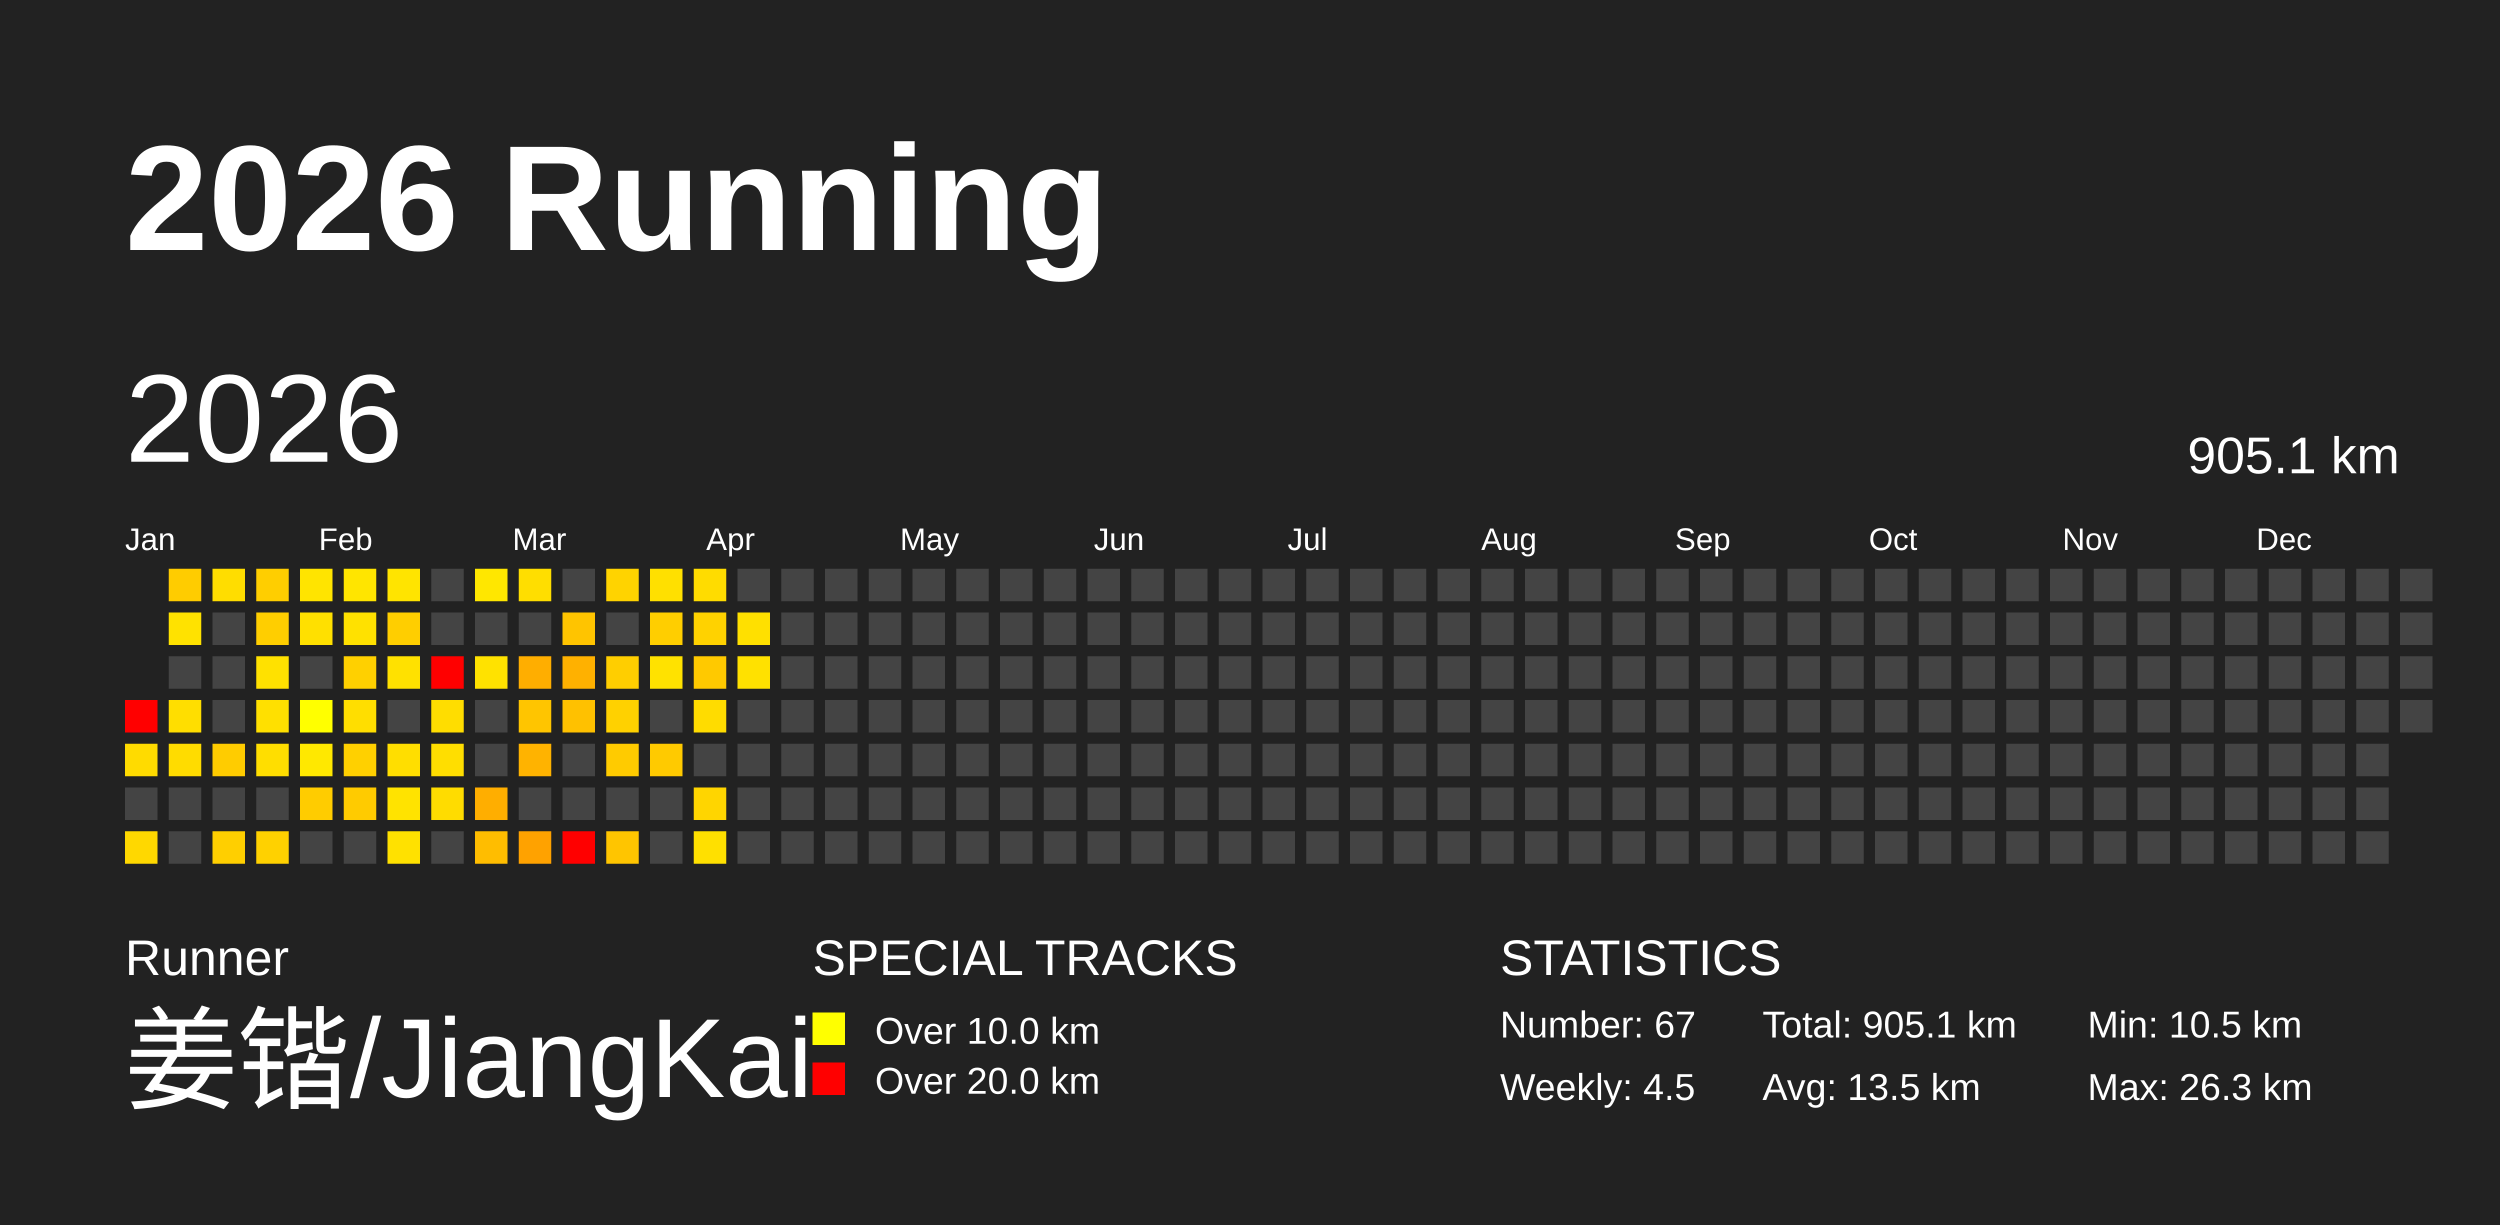
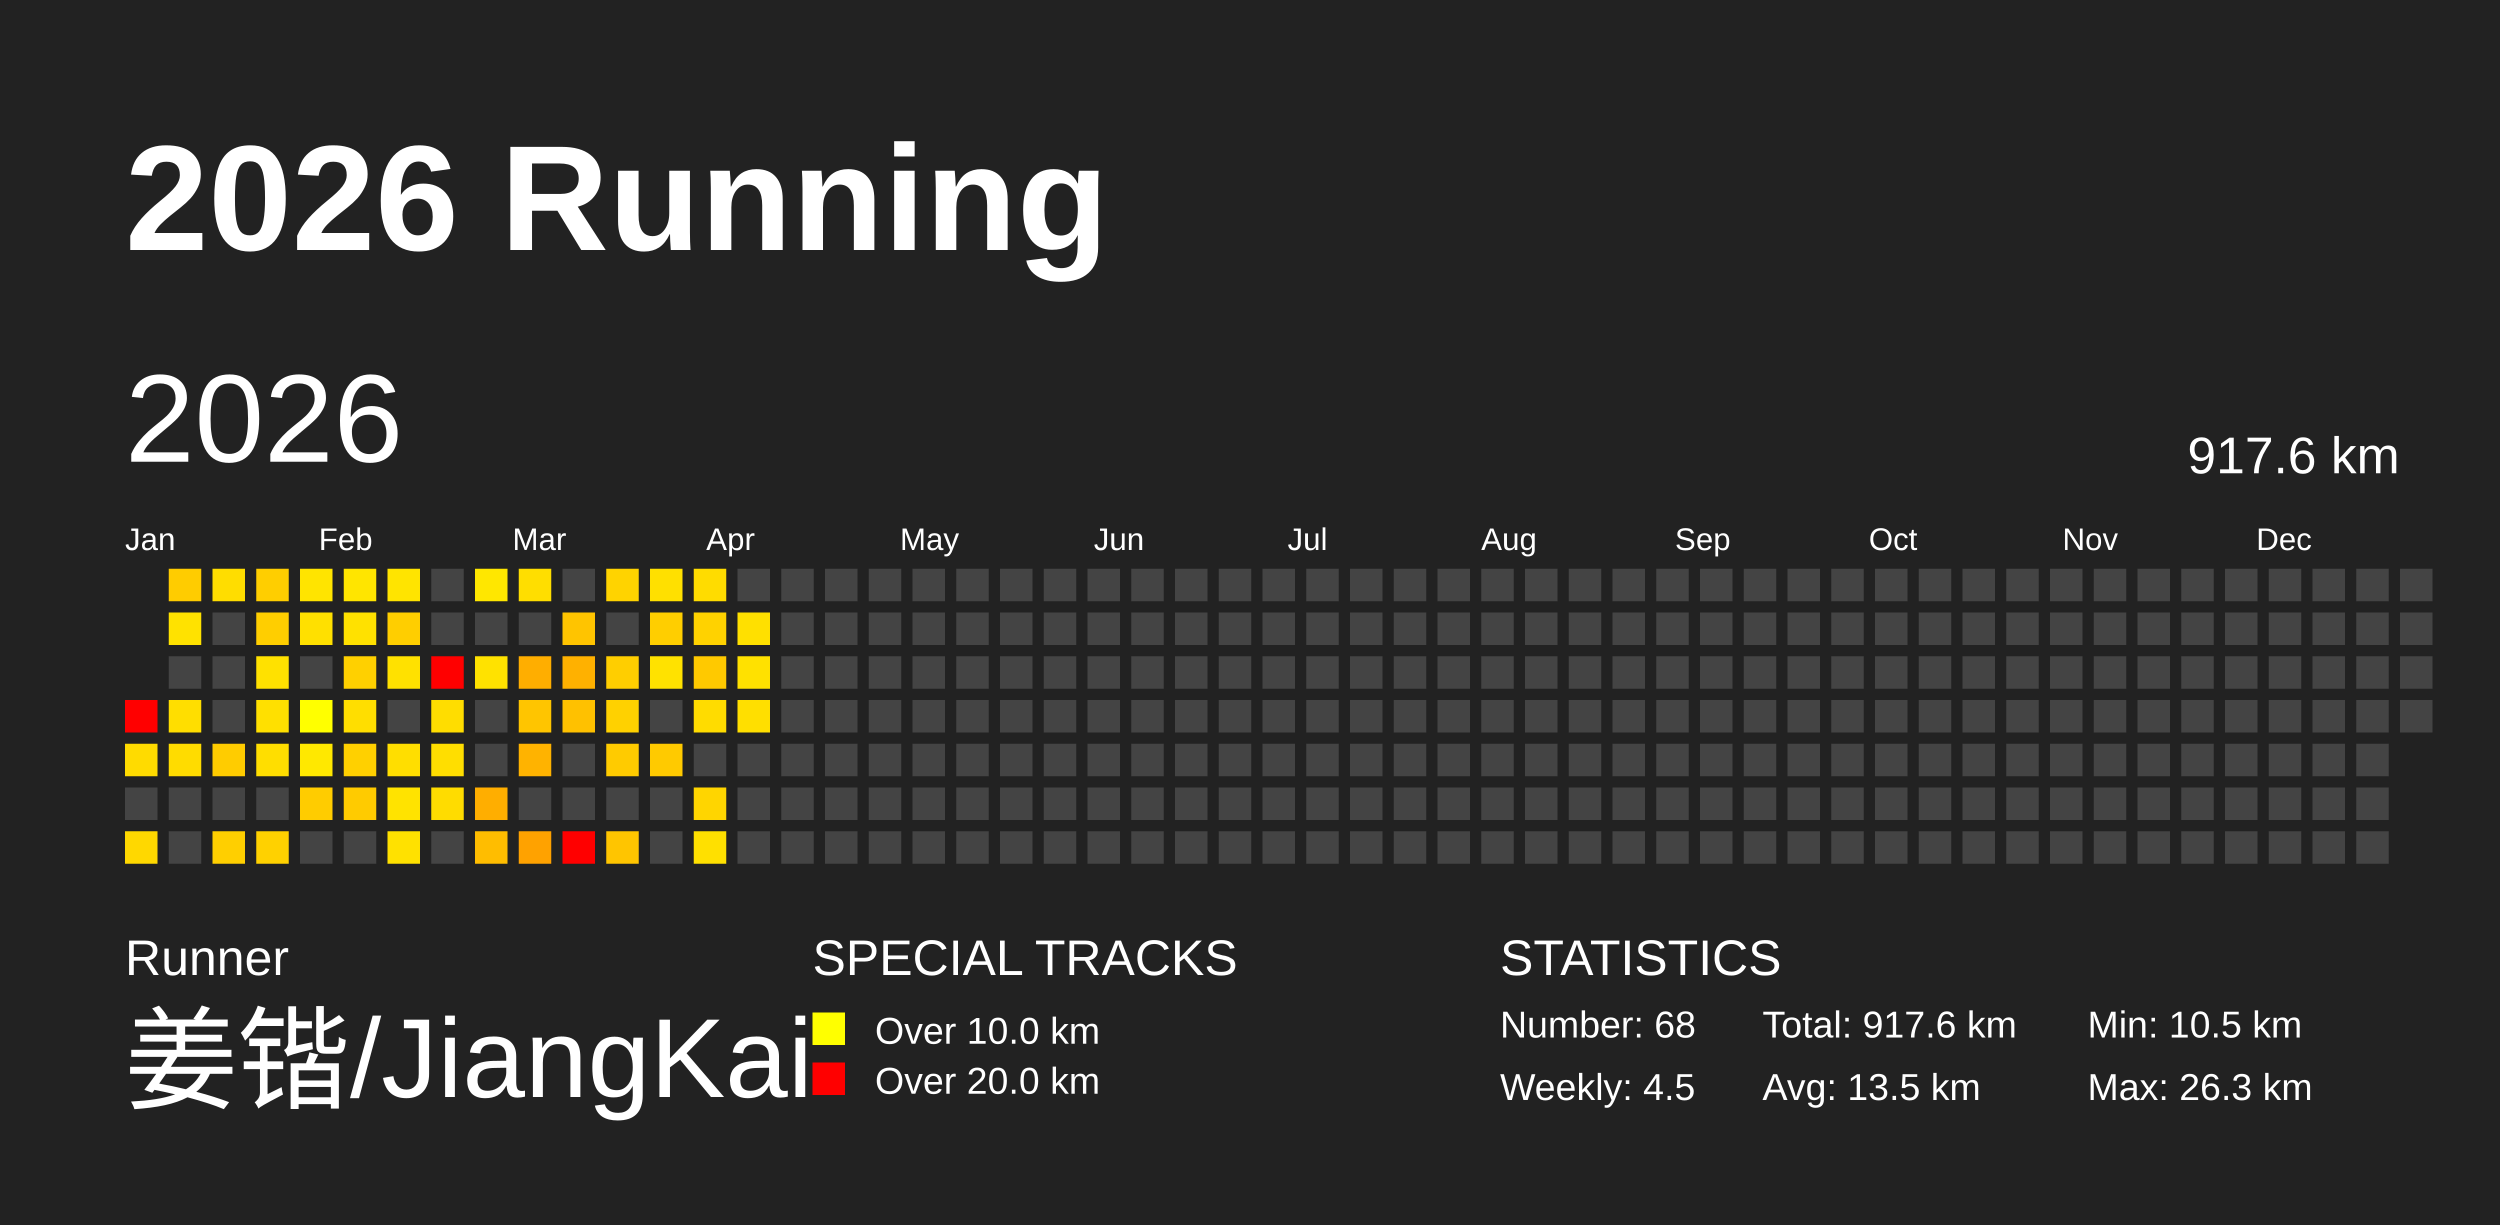
<svg xmlns="http://www.w3.org/2000/svg" baseProfile="full" height="98mm" version="1.1" viewBox="0,0,200,98" width="200mm">
  <defs />
  <rect fill="#222222" height="98" width="200" x="0" y="0" />
  <text fill="#FFFFFF" style="font-size:12px; font-family:Arial; font-weight:bold;" x="10" y="20">2026 Running</text>
  <text fill="#FFFFFF" style="font-size:4px; font-family:Arial" x="10" y="78">Runner</text>
  <text fill="#FFFFFF" style="font-size:9px; font-family:Arial" x="10" y="88">姜锴/JiangKai</text>
  <text fill="#FFFFFF" style="font-size:4px; font-family:Arial" x="65" y="78">SPECIAL TRACKS</text>
  <rect fill="yellow" height="2.6" width="2.6" x="65" y="81" />
  <text fill="#FFFFFF" style="font-size:3px; font-family:Arial" x="70" y="83.5">Over 10.0 km</text>
  <rect fill="red" height="2.6" width="2.6" x="65" y="85" />
  <text fill="#FFFFFF" style="font-size:3px; font-family:Arial" x="70" y="87.5">Over 20.0 km</text>
  <text fill="#FFFFFF" style="font-size:4px; font-family:Arial" x="120" y="78">STATISTICS</text>
-   <text fill="#FFFFFF" style="font-size:3px; font-family:Arial" x="120" y="83">Number: 67</text>
+   <text fill="#FFFFFF" style="font-size:3px; font-family:Arial" x="120" y="83">Number: 68</text>
  <text fill="#FFFFFF" style="font-size:3px; font-family:Arial" x="120" y="88">Weekly: 4.5</text>
-   <text fill="#FFFFFF" style="font-size:3px; font-family:Arial" x="141" y="83">Total: 905.1 km</text>
+   <text fill="#FFFFFF" style="font-size:3px; font-family:Arial" x="141" y="83">Total: 917.6 km</text>
  <text fill="#FFFFFF" style="font-size:3px; font-family:Arial" x="141" y="88">Avg: 13.5 km</text>
  <text fill="#FFFFFF" style="font-size:3px; font-family:Arial" x="167" y="83">Min: 10.5 km</text>
  <text fill="#FFFFFF" style="font-size:3px; font-family:Arial" x="167" y="88">Max: 26.3 km</text>
  <text dominant-baseline="hanging" fill="#FFFFFF" style="font-size:10.0px; font-family:Arial;" x="10" y="30">2026</text>
-   <text dominant-baseline="hanging" fill="#FFFFFF" style="font-size:4.125px; font-family:Arial;" x="175" y="35">905.1 km</text>
+   <text dominant-baseline="hanging" fill="#FFFFFF" style="font-size:4.125px; font-family:Arial;" x="175" y="35">917.6 km</text>
  <text fill="#FFFFFF" style="font-size:2.5px; font-family:Arial" x="10.0" y="44">Jan</text>
  <text fill="#FFFFFF" style="font-size:2.5px; font-family:Arial" x="25.5" y="44">Feb</text>
  <text fill="#FFFFFF" style="font-size:2.5px; font-family:Arial" x="41.0" y="44">Mar</text>
  <text fill="#FFFFFF" style="font-size:2.5px; font-family:Arial" x="56.5" y="44">Apr</text>
  <text fill="#FFFFFF" style="font-size:2.5px; font-family:Arial" x="72.0" y="44">May</text>
  <text fill="#FFFFFF" style="font-size:2.5px; font-family:Arial" x="87.5" y="44">Jun</text>
  <text fill="#FFFFFF" style="font-size:2.5px; font-family:Arial" x="103.0" y="44">Jul</text>
  <text fill="#FFFFFF" style="font-size:2.5px; font-family:Arial" x="118.5" y="44">Aug</text>
  <text fill="#FFFFFF" style="font-size:2.5px; font-family:Arial" x="134.0" y="44">Sep</text>
  <text fill="#FFFFFF" style="font-size:2.5px; font-family:Arial" x="149.5" y="44">Oct</text>
  <text fill="#FFFFFF" style="font-size:2.5px; font-family:Arial" x="165.0" y="44">Nov</text>
  <text fill="#FFFFFF" style="font-size:2.5px; font-family:Arial" x="180.5" y="44">Dec</text>
  <rect fill="red" height="2.6" width="2.6" x="10.0" y="56.0" />
  <rect fill="#ffdb00" height="2.6" width="2.6" x="10.0" y="59.5" />
  <rect fill="#444444" height="2.6" width="2.6" x="10.0" y="63.0" />
  <rect fill="#ffd800" height="2.6" width="2.6" x="10.0" y="66.5" />
  <rect fill="#ffcc00" height="2.6" width="2.6" x="13.5" y="45.5" />
  <rect fill="#ffe200" height="2.6" width="2.6" x="13.5" y="49.0" />
  <rect fill="#444444" height="2.6" width="2.6" x="13.5" y="52.5" />
  <rect fill="#ffde00" height="2.6" width="2.6" x="13.5" y="56.0" />
  <rect fill="#ffdc00" height="2.6" width="2.6" x="13.5" y="59.5" />
  <rect fill="#444444" height="2.6" width="2.6" x="13.5" y="63.0" />
  <rect fill="#444444" height="2.6" width="2.6" x="13.5" y="66.5" />
  <rect fill="#ffdd00" height="2.6" width="2.6" x="17.0" y="45.5" />
  <rect fill="#444444" height="2.6" width="2.6" x="17.0" y="49.0" />
  <rect fill="#444444" height="2.6" width="2.6" x="17.0" y="52.5" />
  <rect fill="#444444" height="2.6" width="2.6" x="17.0" y="56.0" />
  <rect fill="#ffcc00" height="2.6" width="2.6" x="17.0" y="59.5" />
  <rect fill="#444444" height="2.6" width="2.6" x="17.0" y="63.0" />
  <rect fill="#ffcf00" height="2.6" width="2.6" x="17.0" y="66.5" />
  <rect fill="#ffce00" height="2.6" width="2.6" x="20.5" y="45.5" />
  <rect fill="#ffce00" height="2.6" width="2.6" x="20.5" y="49.0" />
  <rect fill="#ffe100" height="2.6" width="2.6" x="20.5" y="52.5" />
  <rect fill="#ffe000" height="2.6" width="2.6" x="20.5" y="56.0" />
  <rect fill="#ffde00" height="2.6" width="2.6" x="20.5" y="59.5" />
  <rect fill="#444444" height="2.6" width="2.6" x="20.5" y="63.0" />
  <rect fill="#ffd100" height="2.6" width="2.6" x="20.5" y="66.5" />
  <rect fill="#ffe400" height="2.6" width="2.6" x="24.0" y="45.5" />
  <rect fill="#ffe000" height="2.6" width="2.6" x="24.0" y="49.0" />
  <rect fill="#444444" height="2.6" width="2.6" x="24.0" y="52.5" />
  <rect fill="#ffff00" height="2.6" width="2.6" x="24.0" y="56.0" />
  <rect fill="#ffe800" height="2.6" width="2.6" x="24.0" y="59.5" />
  <rect fill="#ffcc00" height="2.6" width="2.6" x="24.0" y="63.0" />
  <rect fill="#444444" height="2.6" width="2.6" x="24.0" y="66.5" />
  <rect fill="#ffe500" height="2.6" width="2.6" x="27.5" y="45.5" />
  <rect fill="#ffe100" height="2.6" width="2.6" x="27.5" y="49.0" />
  <rect fill="#ffd000" height="2.6" width="2.6" x="27.5" y="52.5" />
  <rect fill="#ffde00" height="2.6" width="2.6" x="27.5" y="56.0" />
  <rect fill="#ffd000" height="2.6" width="2.6" x="27.5" y="59.5" />
  <rect fill="#ffcb00" height="2.6" width="2.6" x="27.5" y="63.0" />
  <rect fill="#444444" height="2.6" width="2.6" x="27.5" y="66.5" />
  <rect fill="#ffe400" height="2.6" width="2.6" x="31.0" y="45.5" />
  <rect fill="#ffce00" height="2.6" width="2.6" x="31.0" y="49.0" />
  <rect fill="#ffe100" height="2.6" width="2.6" x="31.0" y="52.5" />
  <rect fill="#444444" height="2.6" width="2.6" x="31.0" y="56.0" />
  <rect fill="#ffde00" height="2.6" width="2.6" x="31.0" y="59.5" />
  <rect fill="#ffe300" height="2.6" width="2.6" x="31.0" y="63.0" />
  <rect fill="#ffe100" height="2.6" width="2.6" x="31.0" y="66.5" />
  <rect fill="#444444" height="2.6" width="2.6" x="34.5" y="45.5" />
  <rect fill="#444444" height="2.6" width="2.6" x="34.5" y="49.0" />
  <rect fill="red" height="2.6" width="2.6" x="34.5" y="52.5" />
  <rect fill="#ffdd00" height="2.6" width="2.6" x="34.5" y="56.0" />
  <rect fill="#ffde00" height="2.6" width="2.6" x="34.5" y="59.5" />
  <rect fill="#ffdc00" height="2.6" width="2.6" x="34.5" y="63.0" />
  <rect fill="#444444" height="2.6" width="2.6" x="34.5" y="66.5" />
  <rect fill="#ffe700" height="2.6" width="2.6" x="38.0" y="45.5" />
  <rect fill="#444444" height="2.6" width="2.6" x="38.0" y="49.0" />
  <rect fill="#ffe200" height="2.6" width="2.6" x="38.0" y="52.5" />
  <rect fill="#444444" height="2.6" width="2.6" x="38.0" y="56.0" />
  <rect fill="#444444" height="2.6" width="2.6" x="38.0" y="59.5" />
  <rect fill="#ffae00" height="2.6" width="2.6" x="38.0" y="63.0" />
  <rect fill="#ffbd00" height="2.6" width="2.6" x="38.0" y="66.5" />
  <rect fill="#ffde00" height="2.6" width="2.6" x="41.5" y="45.5" />
  <rect fill="#444444" height="2.6" width="2.6" x="41.5" y="49.0" />
  <rect fill="#ffae00" height="2.6" width="2.6" x="41.5" y="52.5" />
  <rect fill="#ffc500" height="2.6" width="2.6" x="41.5" y="56.0" />
  <rect fill="#ffb300" height="2.6" width="2.6" x="41.5" y="59.5" />
  <rect fill="#444444" height="2.6" width="2.6" x="41.5" y="63.0" />
  <rect fill="#ffa200" height="2.6" width="2.6" x="41.5" y="66.5" />
  <rect fill="#444444" height="2.6" width="2.6" x="45.0" y="45.5" />
  <rect fill="#ffc400" height="2.6" width="2.6" x="45.0" y="49.0" />
  <rect fill="#ffb100" height="2.6" width="2.6" x="45.0" y="52.5" />
  <rect fill="#ffc100" height="2.6" width="2.6" x="45.0" y="56.0" />
  <rect fill="#444444" height="2.6" width="2.6" x="45.0" y="59.5" />
  <rect fill="#444444" height="2.6" width="2.6" x="45.0" y="63.0" />
  <rect fill="red" height="2.6" width="2.6" x="45.0" y="66.5" />
  <rect fill="#ffd300" height="2.6" width="2.6" x="48.5" y="45.5" />
  <rect fill="#444444" height="2.6" width="2.6" x="48.5" y="49.0" />
  <rect fill="#ffce00" height="2.6" width="2.6" x="48.5" y="52.5" />
  <rect fill="#ffd100" height="2.6" width="2.6" x="48.5" y="56.0" />
  <rect fill="#ffcb00" height="2.6" width="2.6" x="48.5" y="59.5" />
  <rect fill="#444444" height="2.6" width="2.6" x="48.5" y="63.0" />
  <rect fill="#ffc500" height="2.6" width="2.6" x="48.5" y="66.5" />
  <rect fill="#ffe000" height="2.6" width="2.6" x="52.0" y="45.5" />
  <rect fill="#ffce00" height="2.6" width="2.6" x="52.0" y="49.0" />
  <rect fill="#ffe200" height="2.6" width="2.6" x="52.0" y="52.5" />
  <rect fill="#444444" height="2.6" width="2.6" x="52.0" y="56.0" />
  <rect fill="#ffca00" height="2.6" width="2.6" x="52.0" y="59.5" />
  <rect fill="#444444" height="2.6" width="2.6" x="52.0" y="63.0" />
  <rect fill="#444444" height="2.6" width="2.6" x="52.0" y="66.5" />
  <rect fill="#ffdc00" height="2.6" width="2.6" x="55.5" y="45.5" />
  <rect fill="#ffd200" height="2.6" width="2.6" x="55.5" y="49.0" />
  <rect fill="#ffc900" height="2.6" width="2.6" x="55.5" y="52.5" />
  <rect fill="#ffdc00" height="2.6" width="2.6" x="55.5" y="56.0" />
  <rect fill="#444444" height="2.6" width="2.6" x="55.5" y="59.5" />
  <rect fill="#ffd500" height="2.6" width="2.6" x="55.5" y="63.0" />
  <rect fill="#ffe000" height="2.6" width="2.6" x="55.5" y="66.5" />
  <rect fill="#444444" height="2.6" width="2.6" x="59.0" y="45.5" />
  <rect fill="#ffe000" height="2.6" width="2.6" x="59.0" y="49.0" />
  <rect fill="#ffe100" height="2.6" width="2.6" x="59.0" y="52.5" />
-   <rect fill="#444444" height="2.6" width="2.6" x="59.0" y="56.0" />
+   <rect fill="#ffdf00" height="2.6" width="2.6" x="59.0" y="56.0" />
  <rect fill="#444444" height="2.6" width="2.6" x="59.0" y="59.5" />
  <rect fill="#444444" height="2.6" width="2.6" x="59.0" y="63.0" />
  <rect fill="#444444" height="2.6" width="2.6" x="59.0" y="66.5" />
  <rect fill="#444444" height="2.6" width="2.6" x="62.5" y="45.5" />
  <rect fill="#444444" height="2.6" width="2.6" x="62.5" y="49.0" />
  <rect fill="#444444" height="2.6" width="2.6" x="62.5" y="52.5" />
  <rect fill="#444444" height="2.6" width="2.6" x="62.5" y="56.0" />
  <rect fill="#444444" height="2.6" width="2.6" x="62.5" y="59.5" />
  <rect fill="#444444" height="2.6" width="2.6" x="62.5" y="63.0" />
  <rect fill="#444444" height="2.6" width="2.6" x="62.5" y="66.5" />
  <rect fill="#444444" height="2.6" width="2.6" x="66.0" y="45.5" />
  <rect fill="#444444" height="2.6" width="2.6" x="66.0" y="49.0" />
  <rect fill="#444444" height="2.6" width="2.6" x="66.0" y="52.5" />
  <rect fill="#444444" height="2.6" width="2.6" x="66.0" y="56.0" />
  <rect fill="#444444" height="2.6" width="2.6" x="66.0" y="59.5" />
  <rect fill="#444444" height="2.6" width="2.6" x="66.0" y="63.0" />
  <rect fill="#444444" height="2.6" width="2.6" x="66.0" y="66.5" />
  <rect fill="#444444" height="2.6" width="2.6" x="69.5" y="45.5" />
  <rect fill="#444444" height="2.6" width="2.6" x="69.5" y="49.0" />
  <rect fill="#444444" height="2.6" width="2.6" x="69.5" y="52.5" />
  <rect fill="#444444" height="2.6" width="2.6" x="69.5" y="56.0" />
  <rect fill="#444444" height="2.6" width="2.6" x="69.5" y="59.5" />
  <rect fill="#444444" height="2.6" width="2.6" x="69.5" y="63.0" />
  <rect fill="#444444" height="2.6" width="2.6" x="69.5" y="66.5" />
  <rect fill="#444444" height="2.6" width="2.6" x="73.0" y="45.5" />
  <rect fill="#444444" height="2.6" width="2.6" x="73.0" y="49.0" />
  <rect fill="#444444" height="2.6" width="2.6" x="73.0" y="52.5" />
  <rect fill="#444444" height="2.6" width="2.6" x="73.0" y="56.0" />
  <rect fill="#444444" height="2.6" width="2.6" x="73.0" y="59.5" />
  <rect fill="#444444" height="2.6" width="2.6" x="73.0" y="63.0" />
  <rect fill="#444444" height="2.6" width="2.6" x="73.0" y="66.5" />
  <rect fill="#444444" height="2.6" width="2.6" x="76.5" y="45.5" />
  <rect fill="#444444" height="2.6" width="2.6" x="76.5" y="49.0" />
  <rect fill="#444444" height="2.6" width="2.6" x="76.5" y="52.5" />
  <rect fill="#444444" height="2.6" width="2.6" x="76.5" y="56.0" />
  <rect fill="#444444" height="2.6" width="2.6" x="76.5" y="59.5" />
  <rect fill="#444444" height="2.6" width="2.6" x="76.5" y="63.0" />
  <rect fill="#444444" height="2.6" width="2.6" x="76.5" y="66.5" />
  <rect fill="#444444" height="2.6" width="2.6" x="80.0" y="45.5" />
  <rect fill="#444444" height="2.6" width="2.6" x="80.0" y="49.0" />
  <rect fill="#444444" height="2.6" width="2.6" x="80.0" y="52.5" />
  <rect fill="#444444" height="2.6" width="2.6" x="80.0" y="56.0" />
  <rect fill="#444444" height="2.6" width="2.6" x="80.0" y="59.5" />
  <rect fill="#444444" height="2.6" width="2.6" x="80.0" y="63.0" />
  <rect fill="#444444" height="2.6" width="2.6" x="80.0" y="66.5" />
  <rect fill="#444444" height="2.6" width="2.6" x="83.5" y="45.5" />
  <rect fill="#444444" height="2.6" width="2.6" x="83.5" y="49.0" />
  <rect fill="#444444" height="2.6" width="2.6" x="83.5" y="52.5" />
  <rect fill="#444444" height="2.6" width="2.6" x="83.5" y="56.0" />
  <rect fill="#444444" height="2.6" width="2.6" x="83.5" y="59.5" />
  <rect fill="#444444" height="2.6" width="2.6" x="83.5" y="63.0" />
  <rect fill="#444444" height="2.6" width="2.6" x="83.5" y="66.5" />
  <rect fill="#444444" height="2.6" width="2.6" x="87.0" y="45.5" />
  <rect fill="#444444" height="2.6" width="2.6" x="87.0" y="49.0" />
  <rect fill="#444444" height="2.6" width="2.6" x="87.0" y="52.5" />
  <rect fill="#444444" height="2.6" width="2.6" x="87.0" y="56.0" />
  <rect fill="#444444" height="2.6" width="2.6" x="87.0" y="59.5" />
  <rect fill="#444444" height="2.6" width="2.6" x="87.0" y="63.0" />
  <rect fill="#444444" height="2.6" width="2.6" x="87.0" y="66.5" />
  <rect fill="#444444" height="2.6" width="2.6" x="90.5" y="45.5" />
  <rect fill="#444444" height="2.6" width="2.6" x="90.5" y="49.0" />
  <rect fill="#444444" height="2.6" width="2.6" x="90.5" y="52.5" />
  <rect fill="#444444" height="2.6" width="2.6" x="90.5" y="56.0" />
  <rect fill="#444444" height="2.6" width="2.6" x="90.5" y="59.5" />
  <rect fill="#444444" height="2.6" width="2.6" x="90.5" y="63.0" />
  <rect fill="#444444" height="2.6" width="2.6" x="90.5" y="66.5" />
  <rect fill="#444444" height="2.6" width="2.6" x="94.0" y="45.5" />
  <rect fill="#444444" height="2.6" width="2.6" x="94.0" y="49.0" />
  <rect fill="#444444" height="2.6" width="2.6" x="94.0" y="52.5" />
  <rect fill="#444444" height="2.6" width="2.6" x="94.0" y="56.0" />
  <rect fill="#444444" height="2.6" width="2.6" x="94.0" y="59.5" />
  <rect fill="#444444" height="2.6" width="2.6" x="94.0" y="63.0" />
  <rect fill="#444444" height="2.6" width="2.6" x="94.0" y="66.5" />
  <rect fill="#444444" height="2.6" width="2.6" x="97.5" y="45.5" />
  <rect fill="#444444" height="2.6" width="2.6" x="97.5" y="49.0" />
  <rect fill="#444444" height="2.6" width="2.6" x="97.5" y="52.5" />
  <rect fill="#444444" height="2.6" width="2.6" x="97.5" y="56.0" />
  <rect fill="#444444" height="2.6" width="2.6" x="97.5" y="59.5" />
  <rect fill="#444444" height="2.6" width="2.6" x="97.5" y="63.0" />
  <rect fill="#444444" height="2.6" width="2.6" x="97.5" y="66.5" />
  <rect fill="#444444" height="2.6" width="2.6" x="101.0" y="45.5" />
  <rect fill="#444444" height="2.6" width="2.6" x="101.0" y="49.0" />
  <rect fill="#444444" height="2.6" width="2.6" x="101.0" y="52.5" />
  <rect fill="#444444" height="2.6" width="2.6" x="101.0" y="56.0" />
  <rect fill="#444444" height="2.6" width="2.6" x="101.0" y="59.5" />
  <rect fill="#444444" height="2.6" width="2.6" x="101.0" y="63.0" />
  <rect fill="#444444" height="2.6" width="2.6" x="101.0" y="66.5" />
  <rect fill="#444444" height="2.6" width="2.6" x="104.5" y="45.5" />
  <rect fill="#444444" height="2.6" width="2.6" x="104.5" y="49.0" />
  <rect fill="#444444" height="2.6" width="2.6" x="104.5" y="52.5" />
  <rect fill="#444444" height="2.6" width="2.6" x="104.5" y="56.0" />
  <rect fill="#444444" height="2.6" width="2.6" x="104.5" y="59.5" />
  <rect fill="#444444" height="2.6" width="2.6" x="104.5" y="63.0" />
  <rect fill="#444444" height="2.6" width="2.6" x="104.5" y="66.5" />
  <rect fill="#444444" height="2.6" width="2.6" x="108.0" y="45.5" />
  <rect fill="#444444" height="2.6" width="2.6" x="108.0" y="49.0" />
  <rect fill="#444444" height="2.6" width="2.6" x="108.0" y="52.5" />
  <rect fill="#444444" height="2.6" width="2.6" x="108.0" y="56.0" />
  <rect fill="#444444" height="2.6" width="2.6" x="108.0" y="59.5" />
  <rect fill="#444444" height="2.6" width="2.6" x="108.0" y="63.0" />
  <rect fill="#444444" height="2.6" width="2.6" x="108.0" y="66.5" />
  <rect fill="#444444" height="2.6" width="2.6" x="111.5" y="45.5" />
  <rect fill="#444444" height="2.6" width="2.6" x="111.5" y="49.0" />
  <rect fill="#444444" height="2.6" width="2.6" x="111.5" y="52.5" />
  <rect fill="#444444" height="2.6" width="2.6" x="111.5" y="56.0" />
  <rect fill="#444444" height="2.6" width="2.6" x="111.5" y="59.5" />
  <rect fill="#444444" height="2.6" width="2.6" x="111.5" y="63.0" />
  <rect fill="#444444" height="2.6" width="2.6" x="111.5" y="66.5" />
  <rect fill="#444444" height="2.6" width="2.6" x="115.0" y="45.5" />
  <rect fill="#444444" height="2.6" width="2.6" x="115.0" y="49.0" />
  <rect fill="#444444" height="2.6" width="2.6" x="115.0" y="52.5" />
  <rect fill="#444444" height="2.6" width="2.6" x="115.0" y="56.0" />
  <rect fill="#444444" height="2.6" width="2.6" x="115.0" y="59.5" />
  <rect fill="#444444" height="2.6" width="2.6" x="115.0" y="63.0" />
  <rect fill="#444444" height="2.6" width="2.6" x="115.0" y="66.5" />
  <rect fill="#444444" height="2.6" width="2.6" x="118.5" y="45.5" />
  <rect fill="#444444" height="2.6" width="2.6" x="118.5" y="49.0" />
  <rect fill="#444444" height="2.6" width="2.6" x="118.5" y="52.5" />
  <rect fill="#444444" height="2.6" width="2.6" x="118.5" y="56.0" />
  <rect fill="#444444" height="2.6" width="2.6" x="118.5" y="59.5" />
  <rect fill="#444444" height="2.6" width="2.6" x="118.5" y="63.0" />
  <rect fill="#444444" height="2.6" width="2.6" x="118.5" y="66.5" />
  <rect fill="#444444" height="2.6" width="2.6" x="122.0" y="45.5" />
  <rect fill="#444444" height="2.6" width="2.6" x="122.0" y="49.0" />
  <rect fill="#444444" height="2.6" width="2.6" x="122.0" y="52.5" />
  <rect fill="#444444" height="2.6" width="2.6" x="122.0" y="56.0" />
  <rect fill="#444444" height="2.6" width="2.6" x="122.0" y="59.5" />
  <rect fill="#444444" height="2.6" width="2.6" x="122.0" y="63.0" />
  <rect fill="#444444" height="2.6" width="2.6" x="122.0" y="66.5" />
  <rect fill="#444444" height="2.6" width="2.6" x="125.5" y="45.5" />
  <rect fill="#444444" height="2.6" width="2.6" x="125.5" y="49.0" />
  <rect fill="#444444" height="2.6" width="2.6" x="125.5" y="52.5" />
  <rect fill="#444444" height="2.6" width="2.6" x="125.5" y="56.0" />
  <rect fill="#444444" height="2.6" width="2.6" x="125.5" y="59.5" />
  <rect fill="#444444" height="2.6" width="2.6" x="125.5" y="63.0" />
  <rect fill="#444444" height="2.6" width="2.6" x="125.5" y="66.5" />
  <rect fill="#444444" height="2.6" width="2.6" x="129.0" y="45.5" />
  <rect fill="#444444" height="2.6" width="2.6" x="129.0" y="49.0" />
  <rect fill="#444444" height="2.6" width="2.6" x="129.0" y="52.5" />
  <rect fill="#444444" height="2.6" width="2.6" x="129.0" y="56.0" />
  <rect fill="#444444" height="2.6" width="2.6" x="129.0" y="59.5" />
  <rect fill="#444444" height="2.6" width="2.6" x="129.0" y="63.0" />
  <rect fill="#444444" height="2.6" width="2.6" x="129.0" y="66.5" />
  <rect fill="#444444" height="2.6" width="2.6" x="132.5" y="45.5" />
  <rect fill="#444444" height="2.6" width="2.6" x="132.5" y="49.0" />
  <rect fill="#444444" height="2.6" width="2.6" x="132.5" y="52.5" />
  <rect fill="#444444" height="2.6" width="2.6" x="132.5" y="56.0" />
  <rect fill="#444444" height="2.6" width="2.6" x="132.5" y="59.5" />
  <rect fill="#444444" height="2.6" width="2.6" x="132.5" y="63.0" />
  <rect fill="#444444" height="2.6" width="2.6" x="132.5" y="66.5" />
  <rect fill="#444444" height="2.6" width="2.6" x="136.0" y="45.5" />
  <rect fill="#444444" height="2.6" width="2.6" x="136.0" y="49.0" />
  <rect fill="#444444" height="2.6" width="2.6" x="136.0" y="52.5" />
  <rect fill="#444444" height="2.6" width="2.6" x="136.0" y="56.0" />
  <rect fill="#444444" height="2.6" width="2.6" x="136.0" y="59.5" />
  <rect fill="#444444" height="2.6" width="2.6" x="136.0" y="63.0" />
  <rect fill="#444444" height="2.6" width="2.6" x="136.0" y="66.5" />
  <rect fill="#444444" height="2.6" width="2.6" x="139.5" y="45.5" />
  <rect fill="#444444" height="2.6" width="2.6" x="139.5" y="49.0" />
  <rect fill="#444444" height="2.6" width="2.6" x="139.5" y="52.5" />
  <rect fill="#444444" height="2.6" width="2.6" x="139.5" y="56.0" />
  <rect fill="#444444" height="2.6" width="2.6" x="139.5" y="59.5" />
  <rect fill="#444444" height="2.6" width="2.6" x="139.5" y="63.0" />
  <rect fill="#444444" height="2.6" width="2.6" x="139.5" y="66.5" />
  <rect fill="#444444" height="2.6" width="2.6" x="143.0" y="45.5" />
  <rect fill="#444444" height="2.6" width="2.6" x="143.0" y="49.0" />
  <rect fill="#444444" height="2.6" width="2.6" x="143.0" y="52.5" />
  <rect fill="#444444" height="2.6" width="2.6" x="143.0" y="56.0" />
  <rect fill="#444444" height="2.6" width="2.6" x="143.0" y="59.5" />
  <rect fill="#444444" height="2.6" width="2.6" x="143.0" y="63.0" />
  <rect fill="#444444" height="2.6" width="2.6" x="143.0" y="66.5" />
  <rect fill="#444444" height="2.6" width="2.6" x="146.5" y="45.5" />
  <rect fill="#444444" height="2.6" width="2.6" x="146.5" y="49.0" />
  <rect fill="#444444" height="2.6" width="2.6" x="146.5" y="52.5" />
  <rect fill="#444444" height="2.6" width="2.6" x="146.5" y="56.0" />
  <rect fill="#444444" height="2.6" width="2.6" x="146.5" y="59.5" />
  <rect fill="#444444" height="2.6" width="2.6" x="146.5" y="63.0" />
  <rect fill="#444444" height="2.6" width="2.6" x="146.5" y="66.5" />
  <rect fill="#444444" height="2.6" width="2.6" x="150.0" y="45.5" />
  <rect fill="#444444" height="2.6" width="2.6" x="150.0" y="49.0" />
  <rect fill="#444444" height="2.6" width="2.6" x="150.0" y="52.5" />
  <rect fill="#444444" height="2.6" width="2.6" x="150.0" y="56.0" />
  <rect fill="#444444" height="2.6" width="2.6" x="150.0" y="59.5" />
  <rect fill="#444444" height="2.6" width="2.6" x="150.0" y="63.0" />
  <rect fill="#444444" height="2.6" width="2.6" x="150.0" y="66.5" />
  <rect fill="#444444" height="2.6" width="2.6" x="153.5" y="45.5" />
  <rect fill="#444444" height="2.6" width="2.6" x="153.5" y="49.0" />
  <rect fill="#444444" height="2.6" width="2.6" x="153.5" y="52.5" />
  <rect fill="#444444" height="2.6" width="2.6" x="153.5" y="56.0" />
  <rect fill="#444444" height="2.6" width="2.6" x="153.5" y="59.5" />
  <rect fill="#444444" height="2.6" width="2.6" x="153.5" y="63.0" />
  <rect fill="#444444" height="2.6" width="2.6" x="153.5" y="66.5" />
  <rect fill="#444444" height="2.6" width="2.6" x="157.0" y="45.5" />
  <rect fill="#444444" height="2.6" width="2.6" x="157.0" y="49.0" />
  <rect fill="#444444" height="2.6" width="2.6" x="157.0" y="52.5" />
  <rect fill="#444444" height="2.6" width="2.6" x="157.0" y="56.0" />
  <rect fill="#444444" height="2.6" width="2.6" x="157.0" y="59.5" />
  <rect fill="#444444" height="2.6" width="2.6" x="157.0" y="63.0" />
  <rect fill="#444444" height="2.6" width="2.6" x="157.0" y="66.5" />
  <rect fill="#444444" height="2.6" width="2.6" x="160.5" y="45.5" />
  <rect fill="#444444" height="2.6" width="2.6" x="160.5" y="49.0" />
  <rect fill="#444444" height="2.6" width="2.6" x="160.5" y="52.5" />
  <rect fill="#444444" height="2.6" width="2.6" x="160.5" y="56.0" />
  <rect fill="#444444" height="2.6" width="2.6" x="160.5" y="59.5" />
  <rect fill="#444444" height="2.6" width="2.6" x="160.5" y="63.0" />
  <rect fill="#444444" height="2.6" width="2.6" x="160.5" y="66.5" />
  <rect fill="#444444" height="2.6" width="2.6" x="164.0" y="45.5" />
  <rect fill="#444444" height="2.6" width="2.6" x="164.0" y="49.0" />
  <rect fill="#444444" height="2.6" width="2.6" x="164.0" y="52.5" />
  <rect fill="#444444" height="2.6" width="2.6" x="164.0" y="56.0" />
  <rect fill="#444444" height="2.6" width="2.6" x="164.0" y="59.5" />
  <rect fill="#444444" height="2.6" width="2.6" x="164.0" y="63.0" />
  <rect fill="#444444" height="2.6" width="2.6" x="164.0" y="66.5" />
  <rect fill="#444444" height="2.6" width="2.6" x="167.5" y="45.5" />
  <rect fill="#444444" height="2.6" width="2.6" x="167.5" y="49.0" />
  <rect fill="#444444" height="2.6" width="2.6" x="167.5" y="52.5" />
  <rect fill="#444444" height="2.6" width="2.6" x="167.5" y="56.0" />
  <rect fill="#444444" height="2.6" width="2.6" x="167.5" y="59.5" />
  <rect fill="#444444" height="2.6" width="2.6" x="167.5" y="63.0" />
  <rect fill="#444444" height="2.6" width="2.6" x="167.5" y="66.5" />
  <rect fill="#444444" height="2.6" width="2.6" x="171.0" y="45.5" />
  <rect fill="#444444" height="2.6" width="2.6" x="171.0" y="49.0" />
  <rect fill="#444444" height="2.6" width="2.6" x="171.0" y="52.5" />
  <rect fill="#444444" height="2.6" width="2.6" x="171.0" y="56.0" />
  <rect fill="#444444" height="2.6" width="2.6" x="171.0" y="59.5" />
  <rect fill="#444444" height="2.6" width="2.6" x="171.0" y="63.0" />
  <rect fill="#444444" height="2.6" width="2.6" x="171.0" y="66.5" />
  <rect fill="#444444" height="2.6" width="2.6" x="174.5" y="45.5" />
  <rect fill="#444444" height="2.6" width="2.6" x="174.5" y="49.0" />
  <rect fill="#444444" height="2.6" width="2.6" x="174.5" y="52.5" />
  <rect fill="#444444" height="2.6" width="2.6" x="174.5" y="56.0" />
  <rect fill="#444444" height="2.6" width="2.6" x="174.5" y="59.5" />
  <rect fill="#444444" height="2.6" width="2.6" x="174.5" y="63.0" />
  <rect fill="#444444" height="2.6" width="2.6" x="174.5" y="66.5" />
  <rect fill="#444444" height="2.6" width="2.6" x="178.0" y="45.5" />
  <rect fill="#444444" height="2.6" width="2.6" x="178.0" y="49.0" />
  <rect fill="#444444" height="2.6" width="2.6" x="178.0" y="52.5" />
  <rect fill="#444444" height="2.6" width="2.6" x="178.0" y="56.0" />
  <rect fill="#444444" height="2.6" width="2.6" x="178.0" y="59.5" />
  <rect fill="#444444" height="2.6" width="2.6" x="178.0" y="63.0" />
  <rect fill="#444444" height="2.6" width="2.6" x="178.0" y="66.5" />
  <rect fill="#444444" height="2.6" width="2.6" x="181.5" y="45.5" />
  <rect fill="#444444" height="2.6" width="2.6" x="181.5" y="49.0" />
  <rect fill="#444444" height="2.6" width="2.6" x="181.5" y="52.5" />
  <rect fill="#444444" height="2.6" width="2.6" x="181.5" y="56.0" />
  <rect fill="#444444" height="2.6" width="2.6" x="181.5" y="59.5" />
  <rect fill="#444444" height="2.6" width="2.6" x="181.5" y="63.0" />
  <rect fill="#444444" height="2.6" width="2.6" x="181.5" y="66.5" />
  <rect fill="#444444" height="2.6" width="2.6" x="185.0" y="45.5" />
  <rect fill="#444444" height="2.6" width="2.6" x="185.0" y="49.0" />
  <rect fill="#444444" height="2.6" width="2.6" x="185.0" y="52.5" />
  <rect fill="#444444" height="2.6" width="2.6" x="185.0" y="56.0" />
  <rect fill="#444444" height="2.6" width="2.6" x="185.0" y="59.5" />
  <rect fill="#444444" height="2.6" width="2.6" x="185.0" y="63.0" />
  <rect fill="#444444" height="2.6" width="2.6" x="185.0" y="66.5" />
  <rect fill="#444444" height="2.6" width="2.6" x="188.5" y="45.5" />
  <rect fill="#444444" height="2.6" width="2.6" x="188.5" y="49.0" />
  <rect fill="#444444" height="2.6" width="2.6" x="188.5" y="52.5" />
  <rect fill="#444444" height="2.6" width="2.6" x="188.5" y="56.0" />
  <rect fill="#444444" height="2.6" width="2.6" x="188.5" y="59.5" />
  <rect fill="#444444" height="2.6" width="2.6" x="188.5" y="63.0" />
  <rect fill="#444444" height="2.6" width="2.6" x="188.5" y="66.5" />
  <rect fill="#444444" height="2.6" width="2.6" x="192.0" y="45.5" />
  <rect fill="#444444" height="2.6" width="2.6" x="192.0" y="49.0" />
  <rect fill="#444444" height="2.6" width="2.6" x="192.0" y="52.5" />
  <rect fill="#444444" height="2.6" width="2.6" x="192.0" y="56.0" />
</svg>
